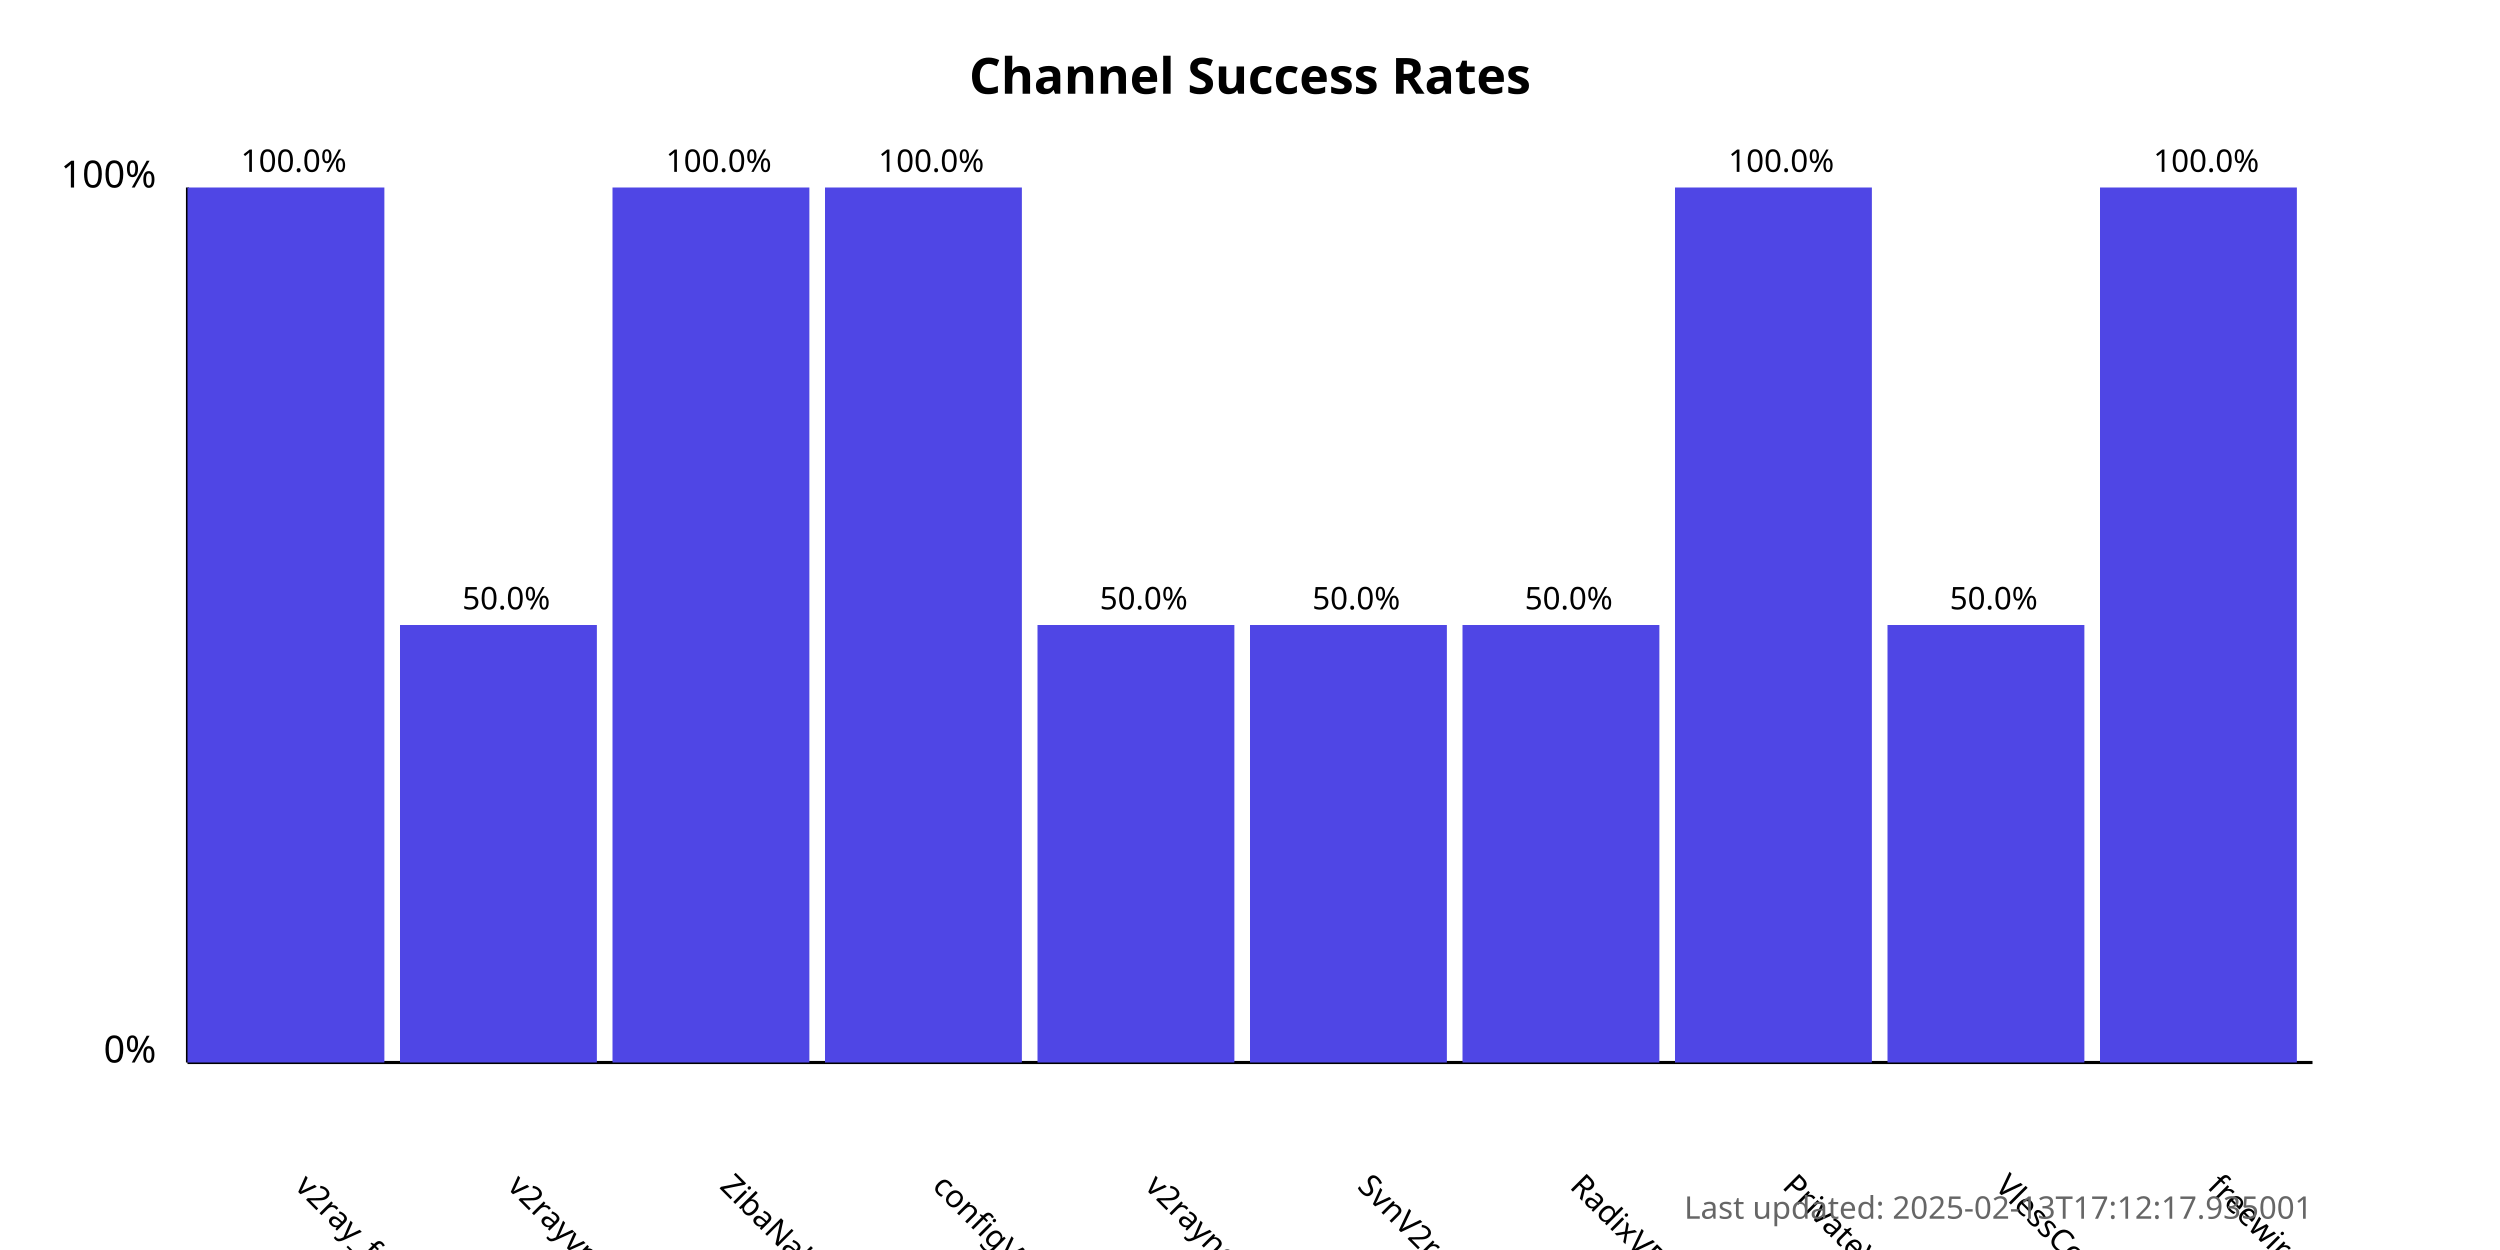
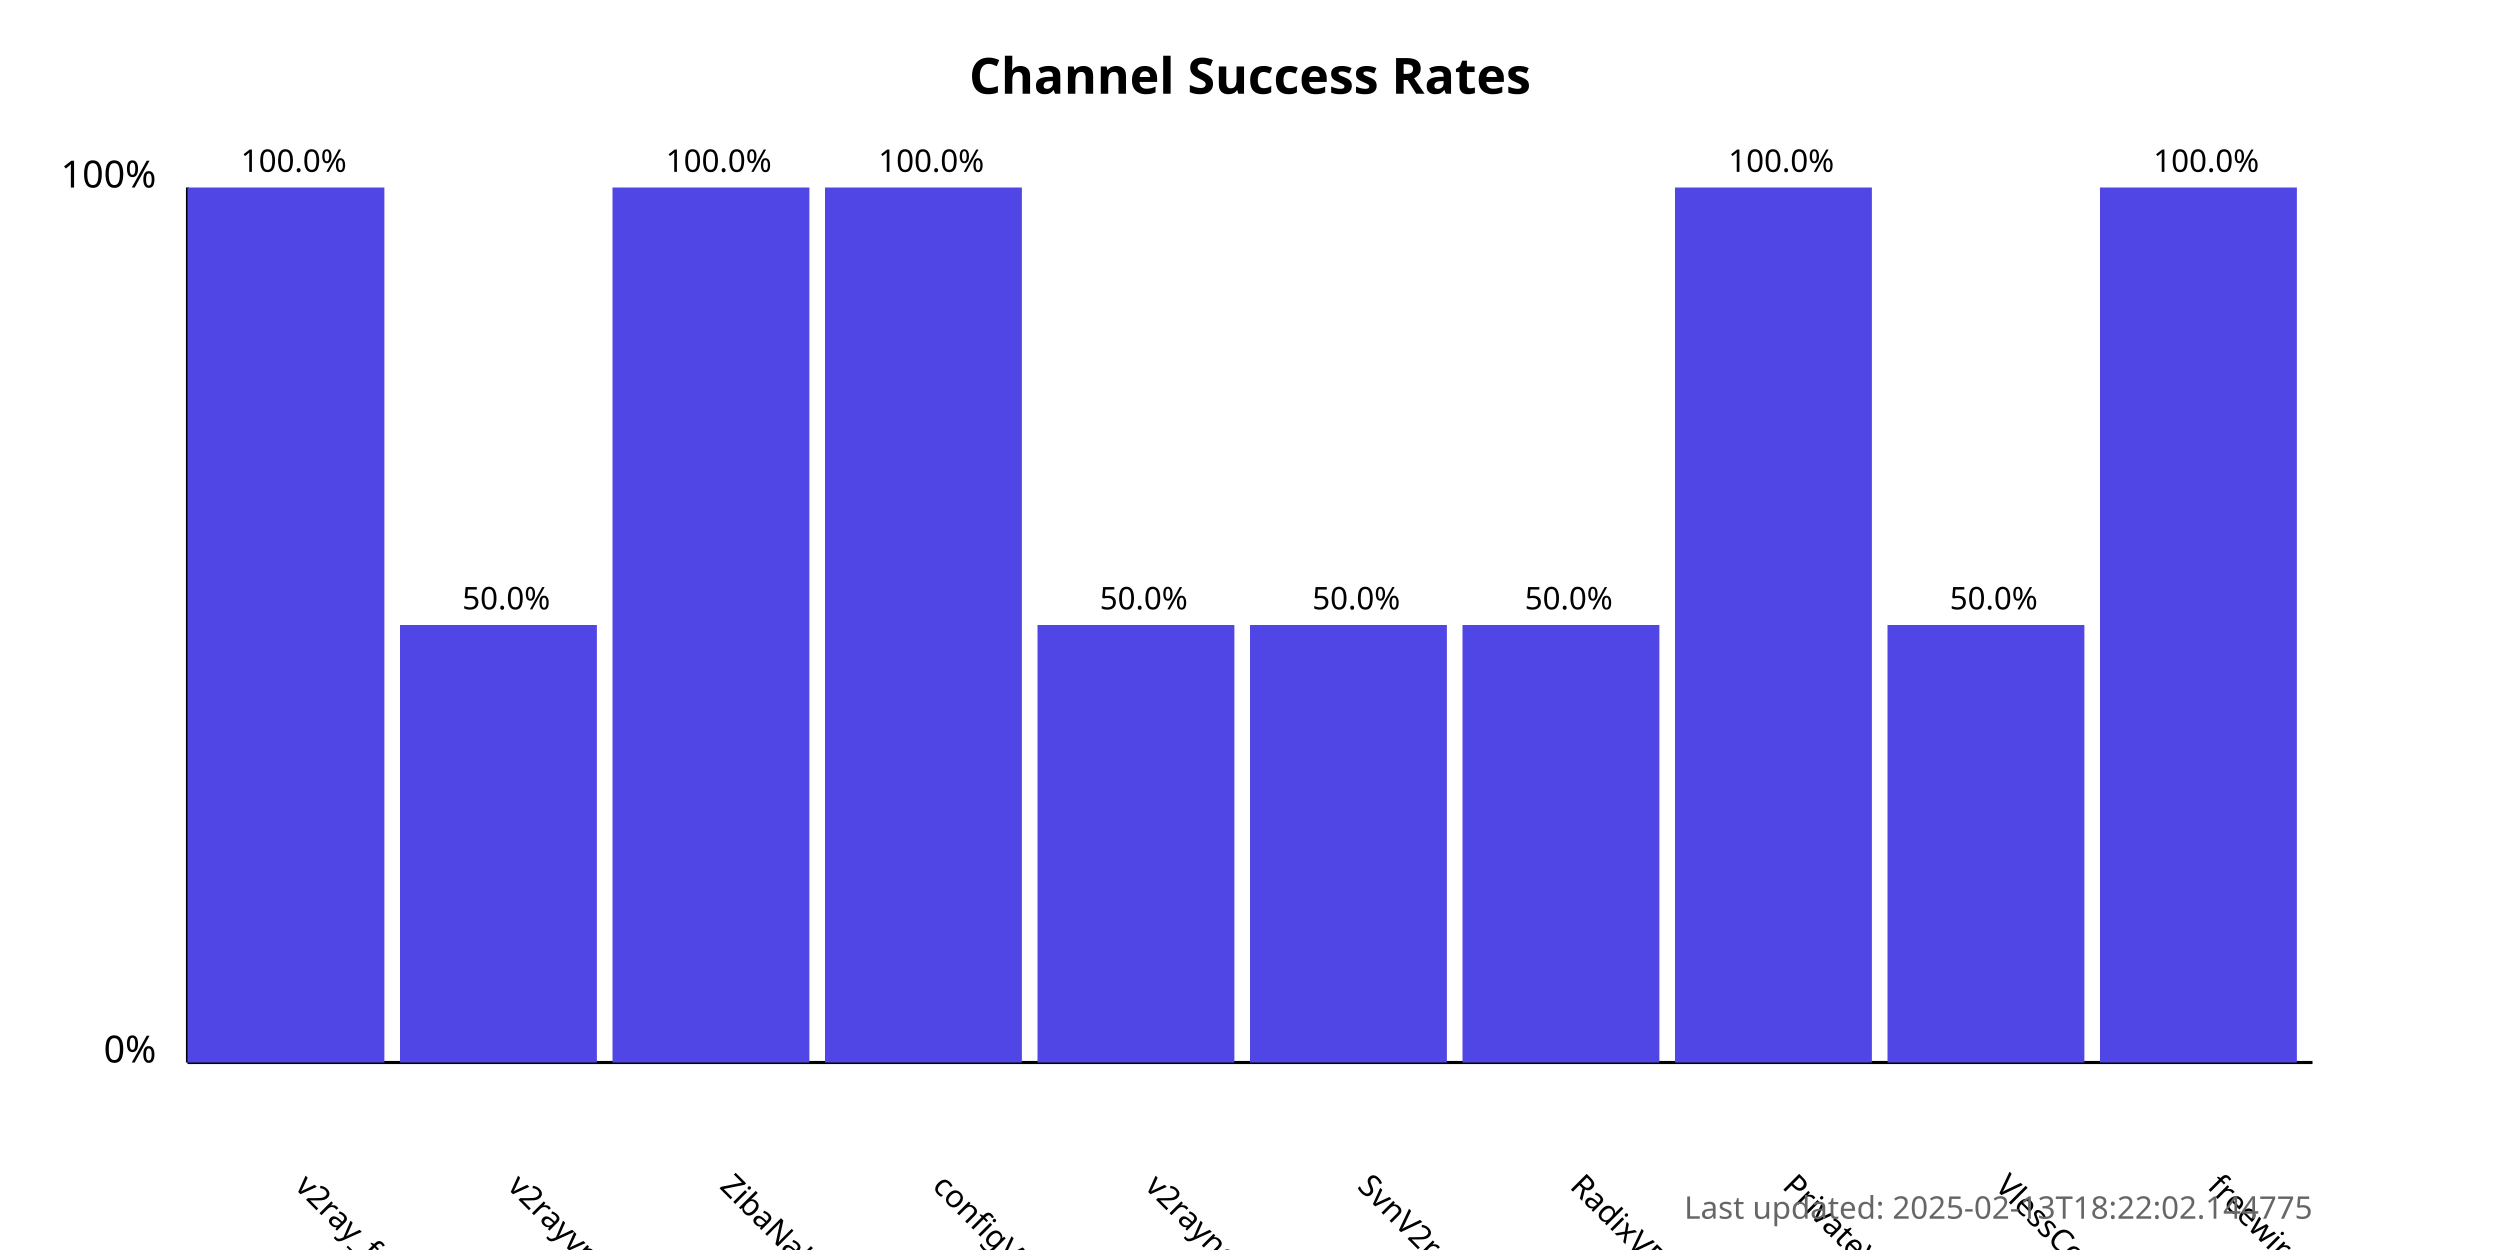
<svg xmlns="http://www.w3.org/2000/svg" width="800" height="400">
  <style>
            .chart-title { font: bold 16px sans-serif; }
            .axis-label { font: 12px sans-serif; }
            .tick-label { font: 10px sans-serif; }
            .bar { fill: #4f46e5; }
            .bar:hover { fill: #6366f1; }
            .timestamp { font: 10px sans-serif; fill: #666; }
        </style>
  <text x="400.0" y="30" text-anchor="middle" class="chart-title">
            Channel Success Rates
        </text>
  <line x1="60" y1="340" x2="60" y2="60" stroke="black" stroke-width="1" />
  <line x1="60" y1="340" x2="740" y2="340" stroke="black" stroke-width="1" />
  <text x="50" y="340" text-anchor="end" class="axis-label">0%</text>
  <text x="50" y="60" text-anchor="end" class="axis-label">100%</text>
  <g>
    <rect x="60" y="60.0" width="63.0" height="280.0" class="bar" />
    <text x="94.0" y="380" transform="rotate(45, 94.0, 380)" text-anchor="start" class="tick-label">
                v2ray_free_conf
            </text>
    <text x="94.0" y="55.0" text-anchor="middle" class="tick-label">
                100.0%
            </text>
  </g>
  <g>
    <rect x="128.0" y="200.0" width="63.0" height="140.0" class="bar" />
    <text x="162.0" y="380" transform="rotate(45, 162.0, 380)" text-anchor="start" class="tick-label">
                v2rayvpno
            </text>
    <text x="162.0" y="195.0" text-anchor="middle" class="tick-label">
                50.0%
            </text>
  </g>
  <g>
    <rect x="196.0" y="60.0" width="63.0" height="280.0" class="bar" />
    <text x="230.0" y="380" transform="rotate(45, 230.0, 380)" text-anchor="start" class="tick-label">
                ZibaNabz
            </text>
    <text x="230.0" y="55.0" text-anchor="middle" class="tick-label">
                100.0%
            </text>
  </g>
  <g>
    <rect x="264.0" y="60.0" width="63.0" height="280.0" class="bar" />
    <text x="298.0" y="380" transform="rotate(45, 298.0, 380)" text-anchor="start" class="tick-label">
                configV2rayForFree
            </text>
    <text x="298.0" y="55.0" text-anchor="middle" class="tick-label">
                100.0%
            </text>
  </g>
  <g>
    <rect x="332.0" y="200.0" width="63.0" height="140.0" class="bar" />
    <text x="366.0" y="380" transform="rotate(45, 366.0, 380)" text-anchor="start" class="tick-label">
                v2rayngvpn
            </text>
    <text x="366.0" y="195.0" text-anchor="middle" class="tick-label">
                50.0%
            </text>
  </g>
  <g>
    <rect x="400.0" y="200.0" width="63.0" height="140.0" class="bar" />
    <text x="434.0" y="380" transform="rotate(45, 434.0, 380)" text-anchor="start" class="tick-label">
                SvnV2ray
            </text>
    <text x="434.0" y="195.0" text-anchor="middle" class="tick-label">
                50.0%
            </text>
  </g>
  <g>
    <rect x="468.0" y="200.0" width="63.0" height="140.0" class="bar" />
    <text x="502.0" y="380" transform="rotate(45, 502.0, 380)" text-anchor="start" class="tick-label">
                RadixVPN
            </text>
    <text x="502.0" y="195.0" text-anchor="middle" class="tick-label">
                50.0%
            </text>
  </g>
  <g>
    <rect x="536.0" y="60.0" width="63.0" height="280.0" class="bar" />
    <text x="570.0" y="380" transform="rotate(45, 570.0, 380)" text-anchor="start" class="tick-label">
                PrivateVPNs
            </text>
    <text x="570.0" y="55.0" text-anchor="middle" class="tick-label">
                100.0%
            </text>
  </g>
  <g>
    <rect x="604.0" y="200.0" width="63.0" height="140.0" class="bar" />
    <text x="638.0" y="380" transform="rotate(45, 638.0, 380)" text-anchor="start" class="tick-label">
                VlessConfig
            </text>
    <text x="638.0" y="195.0" text-anchor="middle" class="tick-label">
                50.0%
            </text>
  </g>
  <g>
    <rect x="672.0" y="60.0" width="63.0" height="280.0" class="bar" />
    <text x="706.0" y="380" transform="rotate(45, 706.0, 380)" text-anchor="start" class="tick-label">
                freewireguard
            </text>
    <text x="706.0" y="55.0" text-anchor="middle" class="tick-label">
                100.0%
            </text>
  </g>
  <text x="740" y="390" text-anchor="end" class="timestamp">
-             Last updated: 2025-02-13T17:12:17.935001
+             Last updated: 2025-02-13T18:22:02.144775
        </text>
</svg>
